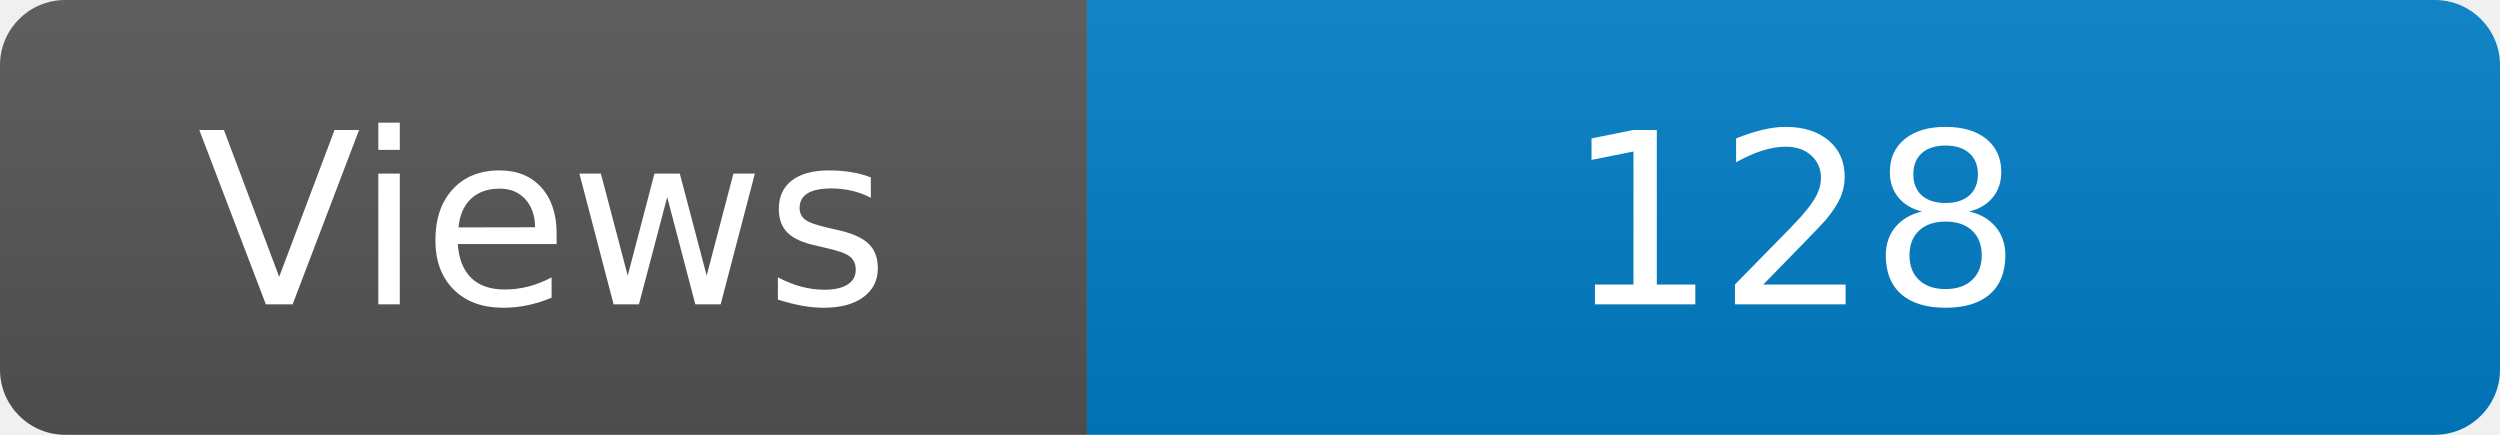
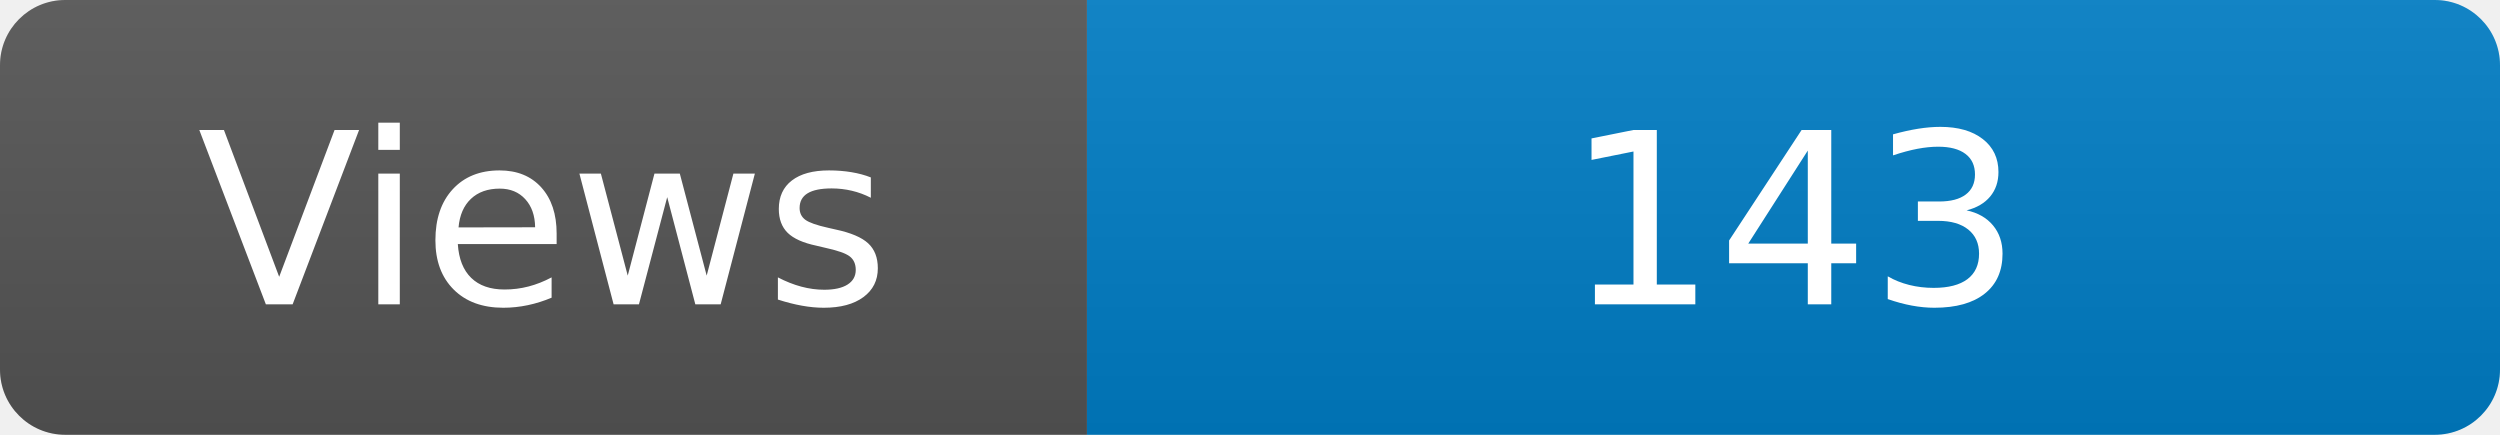
<svg xmlns="http://www.w3.org/2000/svg" width="115" height="20" role="img" aria-label="Maintained?: yes">
  <linearGradient id="s" x2="0" y2="100%">
    <stop offset="0" stop-color="#bbb" stop-opacity=".1" />
    <stop offset="1" stop-opacity=".1" />
  </linearGradient>
  <clipPath id="r">
    <rect width="115" height="20" rx="3" fill="#fff" />
  </clipPath>
  <g clip-path="url(#r)">
    <rect width="50" height="20" fill="#555" />
    <rect x="50" width="160" height="20" fill="#007ec6" />
    <rect width="115" height="20" fill="url(#s)" />
  </g>
  <g fill="#fff" text-anchor="middle" font-family="Verdana,Geneva,DejaVu Sans,sans-serif" font-size="110">
    <text x="250" y="140" transform="scale(.1)" fill="#fff">Views</text>
-     <text x="825" y="140" transform="scale(.1)" fill="#fff">128</text>
+     <text x="825" y="140" transform="scale(.1)" fill="#fff">143</text>
  </g>
</svg>
